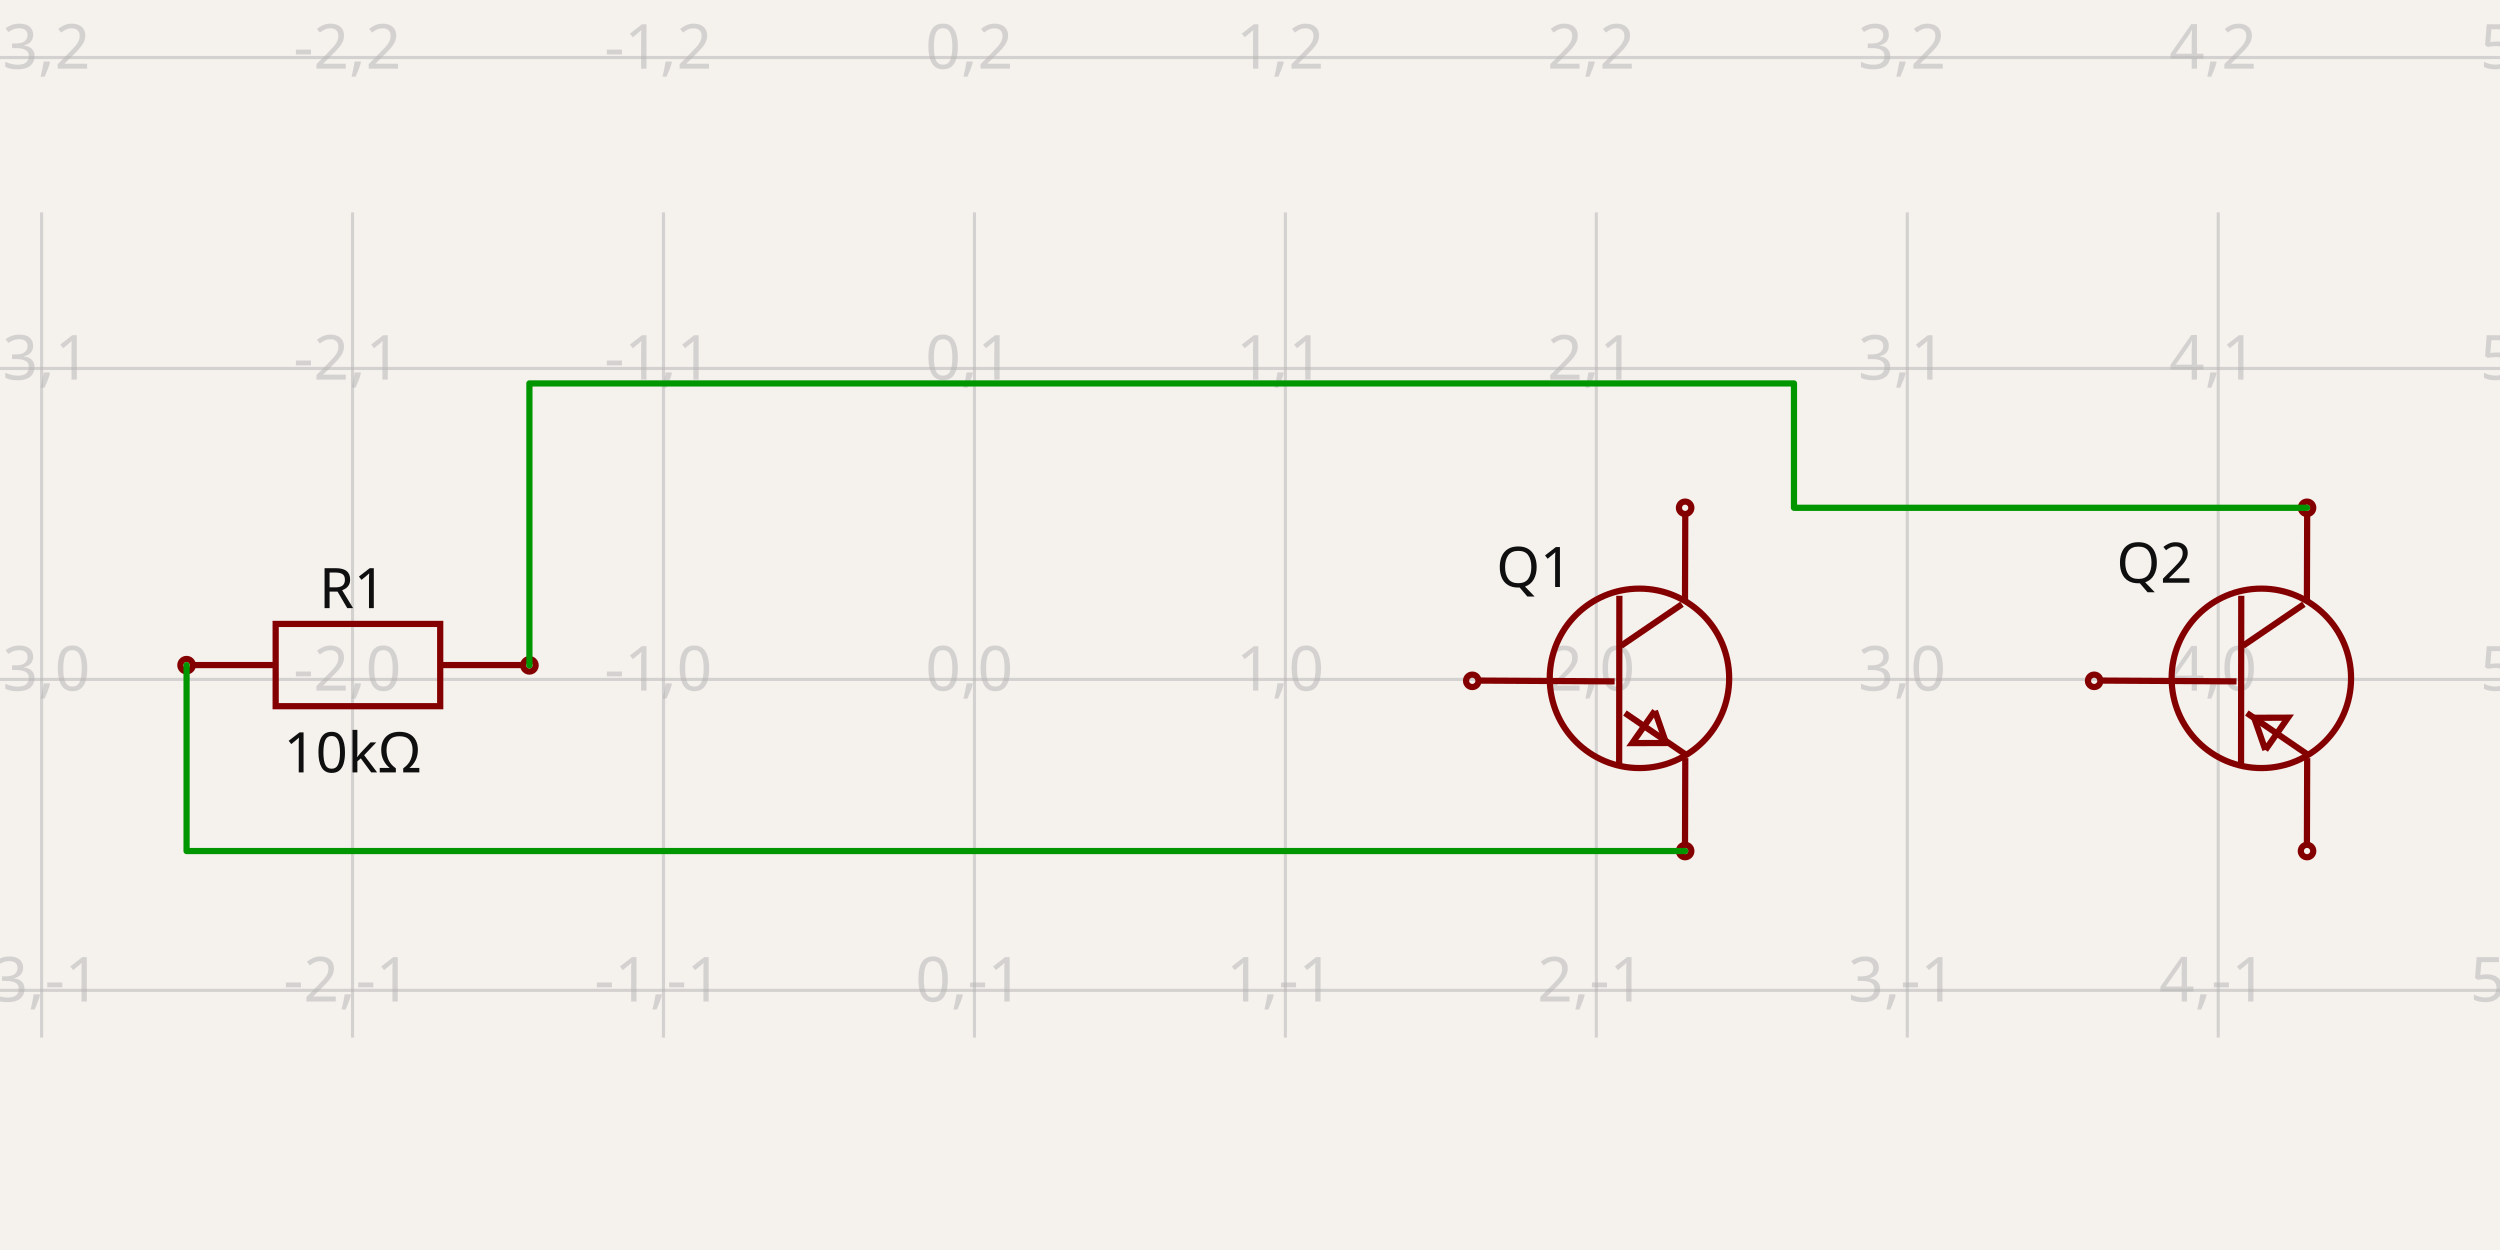
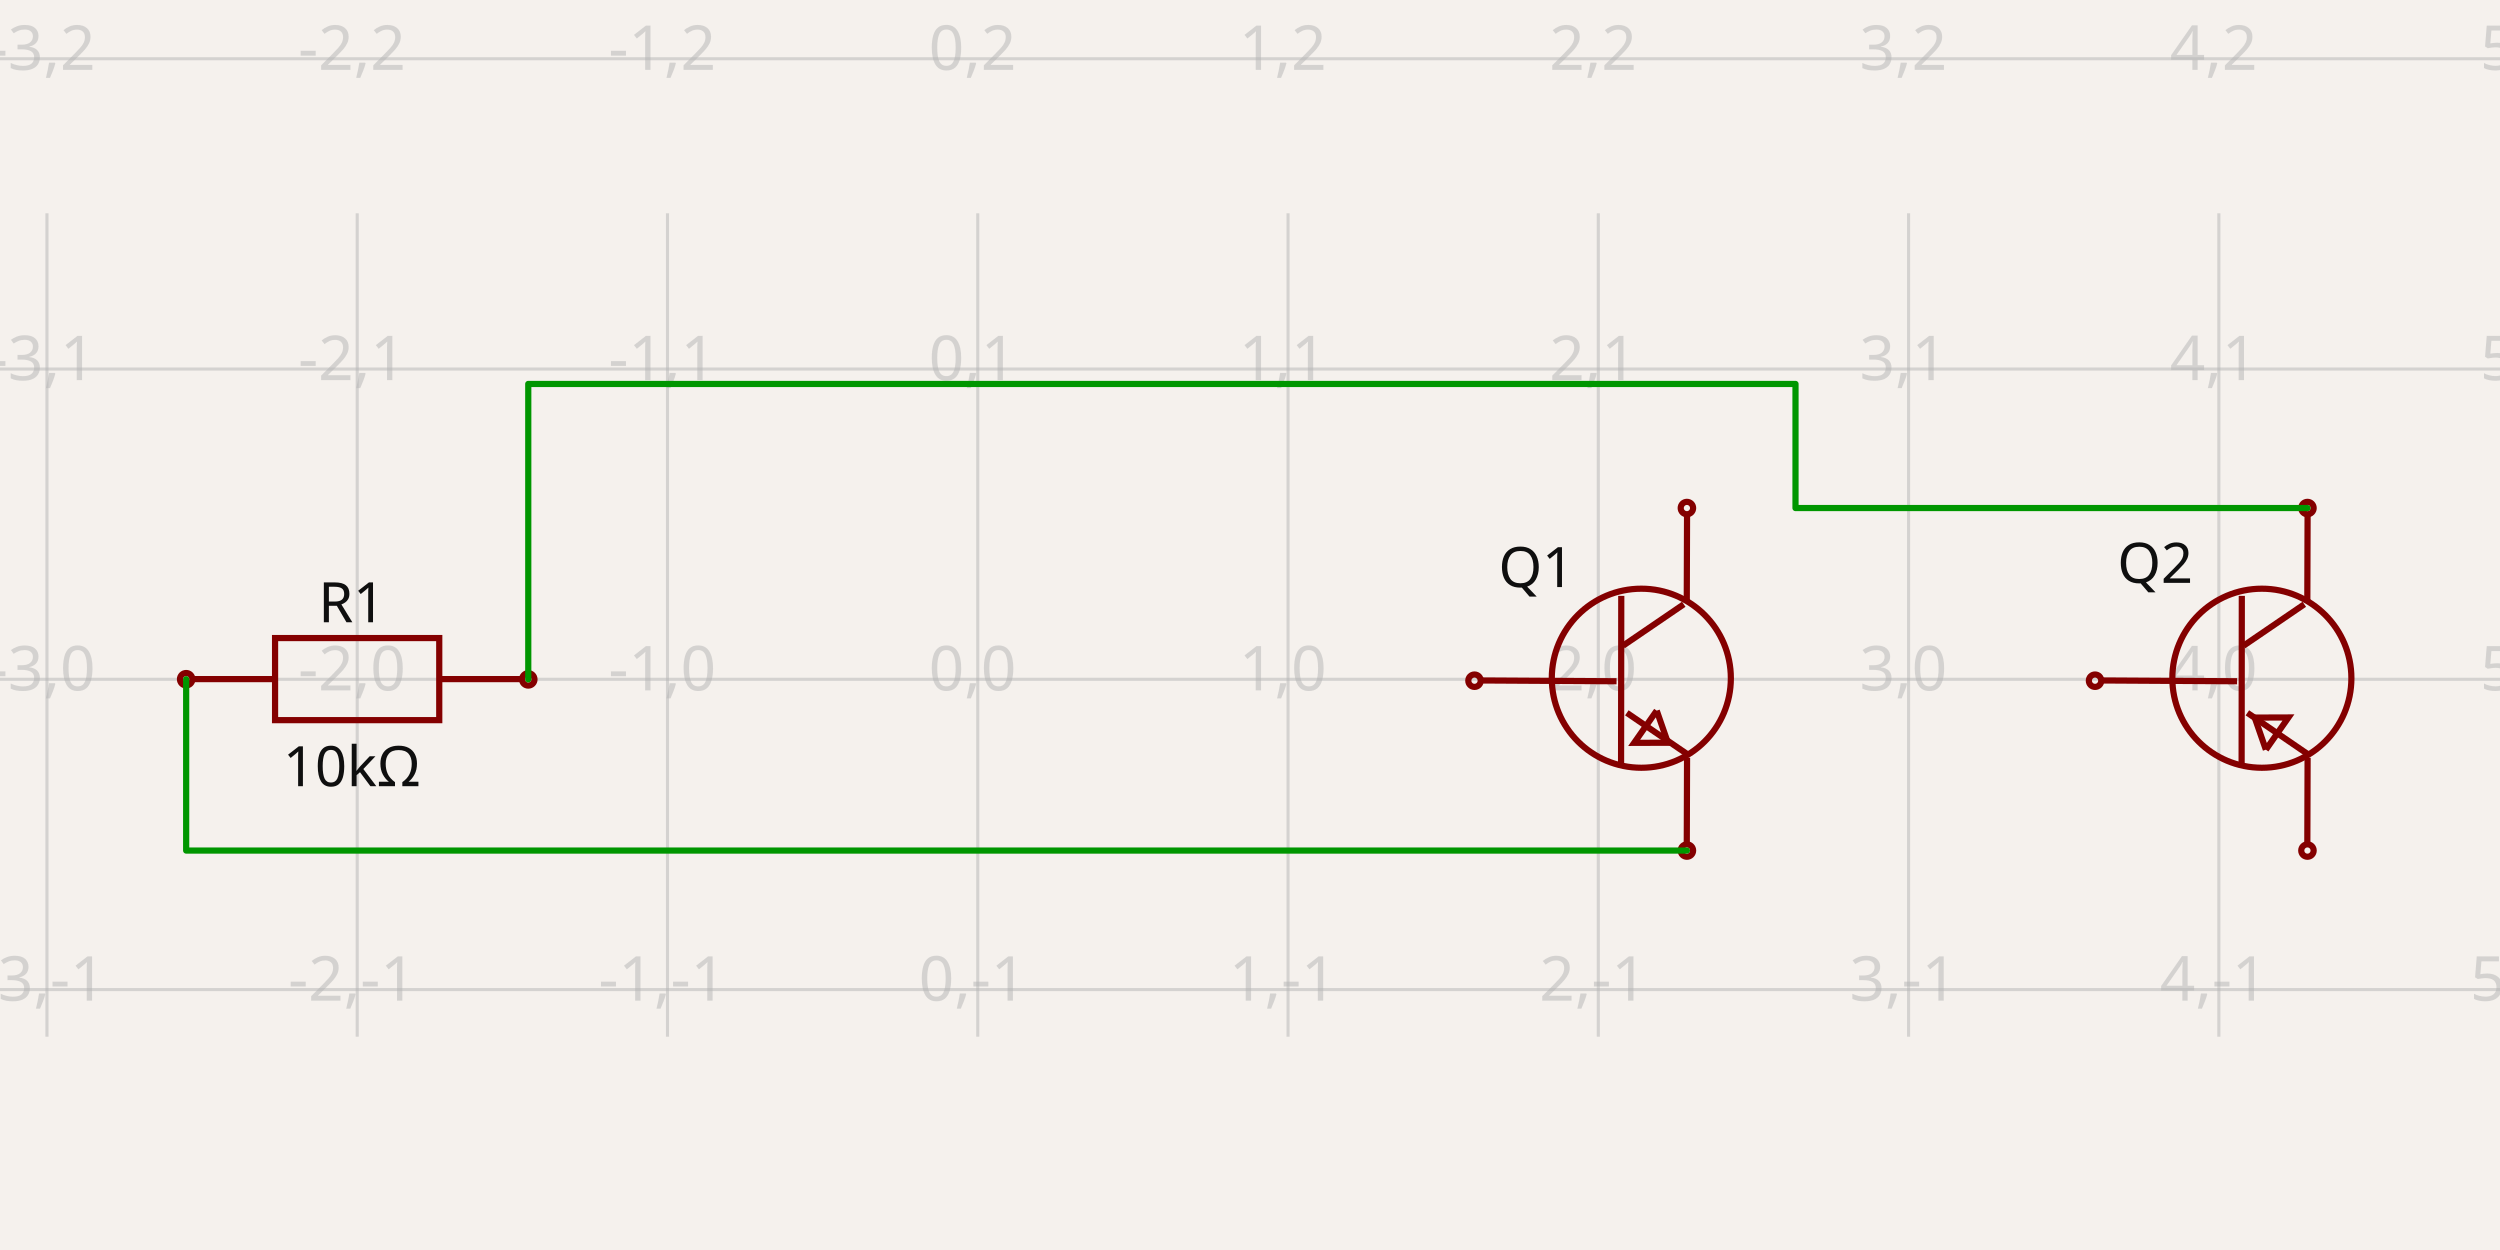
- <svg xmlns="http://www.w3.org/2000/svg" width="1200" height="600" style="background-color: rgb(245, 241, 237)" data-real-to-screen-transform="matrix(149.2551837039,0,0,-149.2551837039,467.7345066181,326.1196571482)">
+ <svg xmlns="http://www.w3.org/2000/svg" width="1200" height="600" style="background-color: rgb(245, 241, 237)" data-real-to-screen-transform="matrix(148.9310147835,0,0,-148.9310147835,469.3249218288,326.0629275871)">
  <style>
              .boundary { fill: rgb(245, 241, 237); }
              .schematic-boundary { fill: none; stroke: #fff; }
              .component { fill: none; stroke: rgb(132, 0, 0); }
              .chip { fill: rgb(255, 255, 194); stroke: rgb(132, 0, 0); }
              .component-pin { fill: none; stroke: rgb(132, 0, 0); }
              .trace:hover {
                filter: invert(1);
              }
              .trace:hover .trace-crossing-outline {
                opacity: 0;
              }
              .text { font-family: sans-serif; fill: rgb(0, 150, 0); }
              .pin-number { fill: rgb(169, 0, 0); }
              .port-label { fill: rgb(0, 100, 100); }
              .component-name { fill: rgb(0, 100, 100); }
            </style>
  <rect class="boundary" x="0" y="0" width="1200" height="600" />
  <g class="grid">
-     <line x1="-129.286" y1="498.05" x2="-129.286" y2="101.95" stroke="rgb(181, 181, 181)" stroke-width="1.493" stroke-opacity="0.5" />
-     <line x1="19.969" y1="498.05" x2="19.969" y2="101.95" stroke="rgb(181, 181, 181)" stroke-width="1.493" stroke-opacity="0.5" />
-     <line x1="169.224" y1="498.05" x2="169.224" y2="101.95" stroke="rgb(181, 181, 181)" stroke-width="1.493" stroke-opacity="0.5" />
-     <line x1="318.479" y1="498.05" x2="318.479" y2="101.95" stroke="rgb(181, 181, 181)" stroke-width="1.493" stroke-opacity="0.5" />
-     <line x1="467.735" y1="498.05" x2="467.735" y2="101.95" stroke="rgb(181, 181, 181)" stroke-width="1.493" stroke-opacity="0.5" />
-     <line x1="616.99" y1="498.05" x2="616.99" y2="101.95" stroke="rgb(181, 181, 181)" stroke-width="1.493" stroke-opacity="0.5" />
-     <line x1="766.245" y1="498.05" x2="766.245" y2="101.95" stroke="rgb(181, 181, 181)" stroke-width="1.493" stroke-opacity="0.5" />
-     <line x1="915.5" y1="498.05" x2="915.5" y2="101.95" stroke="rgb(181, 181, 181)" stroke-width="1.493" stroke-opacity="0.5" />
-     <line x1="1064.755" y1="498.05" x2="1064.755" y2="101.95" stroke="rgb(181, 181, 181)" stroke-width="1.493" stroke-opacity="0.5" />
-     <line x1="1214.01" y1="498.05" x2="1214.01" y2="101.95" stroke="rgb(181, 181, 181)" stroke-width="1.493" stroke-opacity="0.5" />
-     <line x1="2.660272002685815e-11" y1="624.63" x2="1200" y2="624.63" stroke="rgb(181, 181, 181)" stroke-width="1.493" stroke-opacity="0.5" />
-     <line x1="2.660272002685815e-11" y1="475.375" x2="1200" y2="475.375" stroke="rgb(181, 181, 181)" stroke-width="1.493" stroke-opacity="0.5" />
-     <line x1="2.660272002685815e-11" y1="326.12" x2="1200" y2="326.12" stroke="rgb(181, 181, 181)" stroke-width="1.493" stroke-opacity="0.5" />
-     <line x1="2.660272002685815e-11" y1="176.864" x2="1200" y2="176.864" stroke="rgb(181, 181, 181)" stroke-width="1.493" stroke-opacity="0.5" />
-     <line x1="2.660272002685815e-11" y1="27.609" x2="1200" y2="27.609" stroke="rgb(181, 181, 181)" stroke-width="1.493" stroke-opacity="0.5" />
-     <text x="-131.786" y="619.63" fill="rgb(181, 181, 181)" font-size="29.851" fill-opacity="0.5" text-anchor="middle" dominant-baseline="middle" font-family="sans-serif">-4,-2</text>
-     <text x="-131.786" y="470.375" fill="rgb(181, 181, 181)" font-size="29.851" fill-opacity="0.5" text-anchor="middle" dominant-baseline="middle" font-family="sans-serif">-4,-1</text>
-     <text x="-131.786" y="321.12" fill="rgb(181, 181, 181)" font-size="29.851" fill-opacity="0.5" text-anchor="middle" dominant-baseline="middle" font-family="sans-serif">-4,0</text>
-     <text x="-131.786" y="171.864" fill="rgb(181, 181, 181)" font-size="29.851" fill-opacity="0.5" text-anchor="middle" dominant-baseline="middle" font-family="sans-serif">-4,1</text>
-     <text x="-131.786" y="22.609" fill="rgb(181, 181, 181)" font-size="29.851" fill-opacity="0.5" text-anchor="middle" dominant-baseline="middle" font-family="sans-serif">-4,2</text>
-     <text x="17.469" y="619.63" fill="rgb(181, 181, 181)" font-size="29.851" fill-opacity="0.5" text-anchor="middle" dominant-baseline="middle" font-family="sans-serif">-3,-2</text>
-     <text x="17.469" y="470.375" fill="rgb(181, 181, 181)" font-size="29.851" fill-opacity="0.5" text-anchor="middle" dominant-baseline="middle" font-family="sans-serif">-3,-1</text>
-     <text x="17.469" y="321.12" fill="rgb(181, 181, 181)" font-size="29.851" fill-opacity="0.5" text-anchor="middle" dominant-baseline="middle" font-family="sans-serif">-3,0</text>
-     <text x="17.469" y="171.864" fill="rgb(181, 181, 181)" font-size="29.851" fill-opacity="0.5" text-anchor="middle" dominant-baseline="middle" font-family="sans-serif">-3,1</text>
-     <text x="17.469" y="22.609" fill="rgb(181, 181, 181)" font-size="29.851" fill-opacity="0.5" text-anchor="middle" dominant-baseline="middle" font-family="sans-serif">-3,2</text>
-     <text x="166.724" y="619.63" fill="rgb(181, 181, 181)" font-size="29.851" fill-opacity="0.5" text-anchor="middle" dominant-baseline="middle" font-family="sans-serif">-2,-2</text>
-     <text x="166.724" y="470.375" fill="rgb(181, 181, 181)" font-size="29.851" fill-opacity="0.5" text-anchor="middle" dominant-baseline="middle" font-family="sans-serif">-2,-1</text>
-     <text x="166.724" y="321.12" fill="rgb(181, 181, 181)" font-size="29.851" fill-opacity="0.5" text-anchor="middle" dominant-baseline="middle" font-family="sans-serif">-2,0</text>
-     <text x="166.724" y="171.864" fill="rgb(181, 181, 181)" font-size="29.851" fill-opacity="0.5" text-anchor="middle" dominant-baseline="middle" font-family="sans-serif">-2,1</text>
-     <text x="166.724" y="22.609" fill="rgb(181, 181, 181)" font-size="29.851" fill-opacity="0.5" text-anchor="middle" dominant-baseline="middle" font-family="sans-serif">-2,2</text>
-     <text x="315.979" y="619.63" fill="rgb(181, 181, 181)" font-size="29.851" fill-opacity="0.5" text-anchor="middle" dominant-baseline="middle" font-family="sans-serif">-1,-2</text>
-     <text x="315.979" y="470.375" fill="rgb(181, 181, 181)" font-size="29.851" fill-opacity="0.5" text-anchor="middle" dominant-baseline="middle" font-family="sans-serif">-1,-1</text>
-     <text x="315.979" y="321.12" fill="rgb(181, 181, 181)" font-size="29.851" fill-opacity="0.5" text-anchor="middle" dominant-baseline="middle" font-family="sans-serif">-1,0</text>
-     <text x="315.979" y="171.864" fill="rgb(181, 181, 181)" font-size="29.851" fill-opacity="0.5" text-anchor="middle" dominant-baseline="middle" font-family="sans-serif">-1,1</text>
-     <text x="315.979" y="22.609" fill="rgb(181, 181, 181)" font-size="29.851" fill-opacity="0.5" text-anchor="middle" dominant-baseline="middle" font-family="sans-serif">-1,2</text>
-     <text x="465.235" y="619.63" fill="rgb(181, 181, 181)" font-size="29.851" fill-opacity="0.5" text-anchor="middle" dominant-baseline="middle" font-family="sans-serif">0,-2</text>
-     <text x="465.235" y="470.375" fill="rgb(181, 181, 181)" font-size="29.851" fill-opacity="0.5" text-anchor="middle" dominant-baseline="middle" font-family="sans-serif">0,-1</text>
-     <text x="465.235" y="321.12" fill="rgb(181, 181, 181)" font-size="29.851" fill-opacity="0.5" text-anchor="middle" dominant-baseline="middle" font-family="sans-serif">0,0</text>
-     <text x="465.235" y="171.864" fill="rgb(181, 181, 181)" font-size="29.851" fill-opacity="0.5" text-anchor="middle" dominant-baseline="middle" font-family="sans-serif">0,1</text>
-     <text x="465.235" y="22.609" fill="rgb(181, 181, 181)" font-size="29.851" fill-opacity="0.5" text-anchor="middle" dominant-baseline="middle" font-family="sans-serif">0,2</text>
-     <text x="614.49" y="619.63" fill="rgb(181, 181, 181)" font-size="29.851" fill-opacity="0.5" text-anchor="middle" dominant-baseline="middle" font-family="sans-serif">1,-2</text>
-     <text x="614.49" y="470.375" fill="rgb(181, 181, 181)" font-size="29.851" fill-opacity="0.5" text-anchor="middle" dominant-baseline="middle" font-family="sans-serif">1,-1</text>
-     <text x="614.49" y="321.12" fill="rgb(181, 181, 181)" font-size="29.851" fill-opacity="0.5" text-anchor="middle" dominant-baseline="middle" font-family="sans-serif">1,0</text>
-     <text x="614.49" y="171.864" fill="rgb(181, 181, 181)" font-size="29.851" fill-opacity="0.5" text-anchor="middle" dominant-baseline="middle" font-family="sans-serif">1,1</text>
-     <text x="614.49" y="22.609" fill="rgb(181, 181, 181)" font-size="29.851" fill-opacity="0.5" text-anchor="middle" dominant-baseline="middle" font-family="sans-serif">1,2</text>
-     <text x="763.745" y="619.63" fill="rgb(181, 181, 181)" font-size="29.851" fill-opacity="0.5" text-anchor="middle" dominant-baseline="middle" font-family="sans-serif">2,-2</text>
-     <text x="763.745" y="470.375" fill="rgb(181, 181, 181)" font-size="29.851" fill-opacity="0.5" text-anchor="middle" dominant-baseline="middle" font-family="sans-serif">2,-1</text>
-     <text x="763.745" y="321.12" fill="rgb(181, 181, 181)" font-size="29.851" fill-opacity="0.5" text-anchor="middle" dominant-baseline="middle" font-family="sans-serif">2,0</text>
-     <text x="763.745" y="171.864" fill="rgb(181, 181, 181)" font-size="29.851" fill-opacity="0.5" text-anchor="middle" dominant-baseline="middle" font-family="sans-serif">2,1</text>
-     <text x="763.745" y="22.609" fill="rgb(181, 181, 181)" font-size="29.851" fill-opacity="0.5" text-anchor="middle" dominant-baseline="middle" font-family="sans-serif">2,2</text>
-     <text x="913" y="619.63" fill="rgb(181, 181, 181)" font-size="29.851" fill-opacity="0.5" text-anchor="middle" dominant-baseline="middle" font-family="sans-serif">3,-2</text>
-     <text x="913" y="470.375" fill="rgb(181, 181, 181)" font-size="29.851" fill-opacity="0.5" text-anchor="middle" dominant-baseline="middle" font-family="sans-serif">3,-1</text>
-     <text x="913" y="321.12" fill="rgb(181, 181, 181)" font-size="29.851" fill-opacity="0.5" text-anchor="middle" dominant-baseline="middle" font-family="sans-serif">3,0</text>
-     <text x="913" y="171.864" fill="rgb(181, 181, 181)" font-size="29.851" fill-opacity="0.5" text-anchor="middle" dominant-baseline="middle" font-family="sans-serif">3,1</text>
-     <text x="913" y="22.609" fill="rgb(181, 181, 181)" font-size="29.851" fill-opacity="0.5" text-anchor="middle" dominant-baseline="middle" font-family="sans-serif">3,2</text>
-     <text x="1062.255" y="619.63" fill="rgb(181, 181, 181)" font-size="29.851" fill-opacity="0.5" text-anchor="middle" dominant-baseline="middle" font-family="sans-serif">4,-2</text>
-     <text x="1062.255" y="470.375" fill="rgb(181, 181, 181)" font-size="29.851" fill-opacity="0.5" text-anchor="middle" dominant-baseline="middle" font-family="sans-serif">4,-1</text>
-     <text x="1062.255" y="321.12" fill="rgb(181, 181, 181)" font-size="29.851" fill-opacity="0.5" text-anchor="middle" dominant-baseline="middle" font-family="sans-serif">4,0</text>
-     <text x="1062.255" y="171.864" fill="rgb(181, 181, 181)" font-size="29.851" fill-opacity="0.5" text-anchor="middle" dominant-baseline="middle" font-family="sans-serif">4,1</text>
-     <text x="1062.255" y="22.609" fill="rgb(181, 181, 181)" font-size="29.851" fill-opacity="0.5" text-anchor="middle" dominant-baseline="middle" font-family="sans-serif">4,2</text>
-     <text x="1211.51" y="619.63" fill="rgb(181, 181, 181)" font-size="29.851" fill-opacity="0.5" text-anchor="middle" dominant-baseline="middle" font-family="sans-serif">5,-2</text>
-     <text x="1211.51" y="470.375" fill="rgb(181, 181, 181)" font-size="29.851" fill-opacity="0.5" text-anchor="middle" dominant-baseline="middle" font-family="sans-serif">5,-1</text>
-     <text x="1211.51" y="321.12" fill="rgb(181, 181, 181)" font-size="29.851" fill-opacity="0.5" text-anchor="middle" dominant-baseline="middle" font-family="sans-serif">5,0</text>
-     <text x="1211.51" y="171.864" fill="rgb(181, 181, 181)" font-size="29.851" fill-opacity="0.5" text-anchor="middle" dominant-baseline="middle" font-family="sans-serif">5,1</text>
-     <text x="1211.51" y="22.609" fill="rgb(181, 181, 181)" font-size="29.851" fill-opacity="0.5" text-anchor="middle" dominant-baseline="middle" font-family="sans-serif">5,2</text>
+     <line x1="-126.399" y1="497.62" x2="-126.399" y2="102.38" stroke="rgb(181, 181, 181)" stroke-width="1.489" stroke-opacity="0.5" />
+     <line x1="22.532" y1="497.62" x2="22.532" y2="102.38" stroke="rgb(181, 181, 181)" stroke-width="1.489" stroke-opacity="0.5" />
+     <line x1="171.463" y1="497.62" x2="171.463" y2="102.38" stroke="rgb(181, 181, 181)" stroke-width="1.489" stroke-opacity="0.5" />
+     <line x1="320.394" y1="497.62" x2="320.394" y2="102.38" stroke="rgb(181, 181, 181)" stroke-width="1.489" stroke-opacity="0.5" />
+     <line x1="469.325" y1="497.62" x2="469.325" y2="102.38" stroke="rgb(181, 181, 181)" stroke-width="1.489" stroke-opacity="0.5" />
+     <line x1="618.256" y1="497.62" x2="618.256" y2="102.38" stroke="rgb(181, 181, 181)" stroke-width="1.489" stroke-opacity="0.5" />
+     <line x1="767.187" y1="497.62" x2="767.187" y2="102.38" stroke="rgb(181, 181, 181)" stroke-width="1.489" stroke-opacity="0.5" />
+     <line x1="916.118" y1="497.62" x2="916.118" y2="102.38" stroke="rgb(181, 181, 181)" stroke-width="1.489" stroke-opacity="0.5" />
+     <line x1="1065.049" y1="497.62" x2="1065.049" y2="102.38" stroke="rgb(181, 181, 181)" stroke-width="1.489" stroke-opacity="0.5" />
+     <line x1="1213.98" y1="497.62" x2="1213.98" y2="102.38" stroke="rgb(181, 181, 181)" stroke-width="1.489" stroke-opacity="0.5" />
+     <line x1="-6.0822458181064576e-12" y1="623.925" x2="1200" y2="623.925" stroke="rgb(181, 181, 181)" stroke-width="1.489" stroke-opacity="0.5" />
+     <line x1="-6.0822458181064576e-12" y1="474.994" x2="1200" y2="474.994" stroke="rgb(181, 181, 181)" stroke-width="1.489" stroke-opacity="0.5" />
+     <line x1="-6.0822458181064576e-12" y1="326.063" x2="1200" y2="326.063" stroke="rgb(181, 181, 181)" stroke-width="1.489" stroke-opacity="0.5" />
+     <line x1="-6.0822458181064576e-12" y1="177.132" x2="1200" y2="177.132" stroke="rgb(181, 181, 181)" stroke-width="1.489" stroke-opacity="0.5" />
+     <line x1="-6.0822458181064576e-12" y1="28.201" x2="1200" y2="28.201" stroke="rgb(181, 181, 181)" stroke-width="1.489" stroke-opacity="0.5" />
+     <text x="-128.899" y="618.925" fill="rgb(181, 181, 181)" font-size="29.786" fill-opacity="0.5" text-anchor="middle" dominant-baseline="middle" font-family="sans-serif">-4,-2</text>
+     <text x="-128.899" y="469.994" fill="rgb(181, 181, 181)" font-size="29.786" fill-opacity="0.5" text-anchor="middle" dominant-baseline="middle" font-family="sans-serif">-4,-1</text>
+     <text x="-128.899" y="321.063" fill="rgb(181, 181, 181)" font-size="29.786" fill-opacity="0.5" text-anchor="middle" dominant-baseline="middle" font-family="sans-serif">-4,0</text>
+     <text x="-128.899" y="172.132" fill="rgb(181, 181, 181)" font-size="29.786" fill-opacity="0.5" text-anchor="middle" dominant-baseline="middle" font-family="sans-serif">-4,1</text>
+     <text x="-128.899" y="23.201" fill="rgb(181, 181, 181)" font-size="29.786" fill-opacity="0.5" text-anchor="middle" dominant-baseline="middle" font-family="sans-serif">-4,2</text>
+     <text x="20.032" y="618.925" fill="rgb(181, 181, 181)" font-size="29.786" fill-opacity="0.5" text-anchor="middle" dominant-baseline="middle" font-family="sans-serif">-3,-2</text>
+     <text x="20.032" y="469.994" fill="rgb(181, 181, 181)" font-size="29.786" fill-opacity="0.5" text-anchor="middle" dominant-baseline="middle" font-family="sans-serif">-3,-1</text>
+     <text x="20.032" y="321.063" fill="rgb(181, 181, 181)" font-size="29.786" fill-opacity="0.5" text-anchor="middle" dominant-baseline="middle" font-family="sans-serif">-3,0</text>
+     <text x="20.032" y="172.132" fill="rgb(181, 181, 181)" font-size="29.786" fill-opacity="0.5" text-anchor="middle" dominant-baseline="middle" font-family="sans-serif">-3,1</text>
+     <text x="20.032" y="23.201" fill="rgb(181, 181, 181)" font-size="29.786" fill-opacity="0.5" text-anchor="middle" dominant-baseline="middle" font-family="sans-serif">-3,2</text>
+     <text x="168.963" y="618.925" fill="rgb(181, 181, 181)" font-size="29.786" fill-opacity="0.5" text-anchor="middle" dominant-baseline="middle" font-family="sans-serif">-2,-2</text>
+     <text x="168.963" y="469.994" fill="rgb(181, 181, 181)" font-size="29.786" fill-opacity="0.5" text-anchor="middle" dominant-baseline="middle" font-family="sans-serif">-2,-1</text>
+     <text x="168.963" y="321.063" fill="rgb(181, 181, 181)" font-size="29.786" fill-opacity="0.5" text-anchor="middle" dominant-baseline="middle" font-family="sans-serif">-2,0</text>
+     <text x="168.963" y="172.132" fill="rgb(181, 181, 181)" font-size="29.786" fill-opacity="0.5" text-anchor="middle" dominant-baseline="middle" font-family="sans-serif">-2,1</text>
+     <text x="168.963" y="23.201" fill="rgb(181, 181, 181)" font-size="29.786" fill-opacity="0.5" text-anchor="middle" dominant-baseline="middle" font-family="sans-serif">-2,2</text>
+     <text x="317.894" y="618.925" fill="rgb(181, 181, 181)" font-size="29.786" fill-opacity="0.5" text-anchor="middle" dominant-baseline="middle" font-family="sans-serif">-1,-2</text>
+     <text x="317.894" y="469.994" fill="rgb(181, 181, 181)" font-size="29.786" fill-opacity="0.5" text-anchor="middle" dominant-baseline="middle" font-family="sans-serif">-1,-1</text>
+     <text x="317.894" y="321.063" fill="rgb(181, 181, 181)" font-size="29.786" fill-opacity="0.5" text-anchor="middle" dominant-baseline="middle" font-family="sans-serif">-1,0</text>
+     <text x="317.894" y="172.132" fill="rgb(181, 181, 181)" font-size="29.786" fill-opacity="0.5" text-anchor="middle" dominant-baseline="middle" font-family="sans-serif">-1,1</text>
+     <text x="317.894" y="23.201" fill="rgb(181, 181, 181)" font-size="29.786" fill-opacity="0.5" text-anchor="middle" dominant-baseline="middle" font-family="sans-serif">-1,2</text>
+     <text x="466.825" y="618.925" fill="rgb(181, 181, 181)" font-size="29.786" fill-opacity="0.5" text-anchor="middle" dominant-baseline="middle" font-family="sans-serif">0,-2</text>
+     <text x="466.825" y="469.994" fill="rgb(181, 181, 181)" font-size="29.786" fill-opacity="0.5" text-anchor="middle" dominant-baseline="middle" font-family="sans-serif">0,-1</text>
+     <text x="466.825" y="321.063" fill="rgb(181, 181, 181)" font-size="29.786" fill-opacity="0.5" text-anchor="middle" dominant-baseline="middle" font-family="sans-serif">0,0</text>
+     <text x="466.825" y="172.132" fill="rgb(181, 181, 181)" font-size="29.786" fill-opacity="0.5" text-anchor="middle" dominant-baseline="middle" font-family="sans-serif">0,1</text>
+     <text x="466.825" y="23.201" fill="rgb(181, 181, 181)" font-size="29.786" fill-opacity="0.5" text-anchor="middle" dominant-baseline="middle" font-family="sans-serif">0,2</text>
+     <text x="615.756" y="618.925" fill="rgb(181, 181, 181)" font-size="29.786" fill-opacity="0.5" text-anchor="middle" dominant-baseline="middle" font-family="sans-serif">1,-2</text>
+     <text x="615.756" y="469.994" fill="rgb(181, 181, 181)" font-size="29.786" fill-opacity="0.5" text-anchor="middle" dominant-baseline="middle" font-family="sans-serif">1,-1</text>
+     <text x="615.756" y="321.063" fill="rgb(181, 181, 181)" font-size="29.786" fill-opacity="0.5" text-anchor="middle" dominant-baseline="middle" font-family="sans-serif">1,0</text>
+     <text x="615.756" y="172.132" fill="rgb(181, 181, 181)" font-size="29.786" fill-opacity="0.5" text-anchor="middle" dominant-baseline="middle" font-family="sans-serif">1,1</text>
+     <text x="615.756" y="23.201" fill="rgb(181, 181, 181)" font-size="29.786" fill-opacity="0.5" text-anchor="middle" dominant-baseline="middle" font-family="sans-serif">1,2</text>
+     <text x="764.687" y="618.925" fill="rgb(181, 181, 181)" font-size="29.786" fill-opacity="0.5" text-anchor="middle" dominant-baseline="middle" font-family="sans-serif">2,-2</text>
+     <text x="764.687" y="469.994" fill="rgb(181, 181, 181)" font-size="29.786" fill-opacity="0.5" text-anchor="middle" dominant-baseline="middle" font-family="sans-serif">2,-1</text>
+     <text x="764.687" y="321.063" fill="rgb(181, 181, 181)" font-size="29.786" fill-opacity="0.5" text-anchor="middle" dominant-baseline="middle" font-family="sans-serif">2,0</text>
+     <text x="764.687" y="172.132" fill="rgb(181, 181, 181)" font-size="29.786" fill-opacity="0.5" text-anchor="middle" dominant-baseline="middle" font-family="sans-serif">2,1</text>
+     <text x="764.687" y="23.201" fill="rgb(181, 181, 181)" font-size="29.786" fill-opacity="0.5" text-anchor="middle" dominant-baseline="middle" font-family="sans-serif">2,2</text>
+     <text x="913.618" y="618.925" fill="rgb(181, 181, 181)" font-size="29.786" fill-opacity="0.5" text-anchor="middle" dominant-baseline="middle" font-family="sans-serif">3,-2</text>
+     <text x="913.618" y="469.994" fill="rgb(181, 181, 181)" font-size="29.786" fill-opacity="0.5" text-anchor="middle" dominant-baseline="middle" font-family="sans-serif">3,-1</text>
+     <text x="913.618" y="321.063" fill="rgb(181, 181, 181)" font-size="29.786" fill-opacity="0.5" text-anchor="middle" dominant-baseline="middle" font-family="sans-serif">3,0</text>
+     <text x="913.618" y="172.132" fill="rgb(181, 181, 181)" font-size="29.786" fill-opacity="0.5" text-anchor="middle" dominant-baseline="middle" font-family="sans-serif">3,1</text>
+     <text x="913.618" y="23.201" fill="rgb(181, 181, 181)" font-size="29.786" fill-opacity="0.5" text-anchor="middle" dominant-baseline="middle" font-family="sans-serif">3,2</text>
+     <text x="1062.549" y="618.925" fill="rgb(181, 181, 181)" font-size="29.786" fill-opacity="0.5" text-anchor="middle" dominant-baseline="middle" font-family="sans-serif">4,-2</text>
+     <text x="1062.549" y="469.994" fill="rgb(181, 181, 181)" font-size="29.786" fill-opacity="0.5" text-anchor="middle" dominant-baseline="middle" font-family="sans-serif">4,-1</text>
+     <text x="1062.549" y="321.063" fill="rgb(181, 181, 181)" font-size="29.786" fill-opacity="0.5" text-anchor="middle" dominant-baseline="middle" font-family="sans-serif">4,0</text>
+     <text x="1062.549" y="172.132" fill="rgb(181, 181, 181)" font-size="29.786" fill-opacity="0.5" text-anchor="middle" dominant-baseline="middle" font-family="sans-serif">4,1</text>
+     <text x="1062.549" y="23.201" fill="rgb(181, 181, 181)" font-size="29.786" fill-opacity="0.5" text-anchor="middle" dominant-baseline="middle" font-family="sans-serif">4,2</text>
+     <text x="1211.48" y="618.925" fill="rgb(181, 181, 181)" font-size="29.786" fill-opacity="0.5" text-anchor="middle" dominant-baseline="middle" font-family="sans-serif">5,-2</text>
+     <text x="1211.48" y="469.994" fill="rgb(181, 181, 181)" font-size="29.786" fill-opacity="0.5" text-anchor="middle" dominant-baseline="middle" font-family="sans-serif">5,-1</text>
+     <text x="1211.48" y="321.063" fill="rgb(181, 181, 181)" font-size="29.786" fill-opacity="0.5" text-anchor="middle" dominant-baseline="middle" font-family="sans-serif">5,0</text>
+     <text x="1211.48" y="172.132" fill="rgb(181, 181, 181)" font-size="29.786" fill-opacity="0.5" text-anchor="middle" dominant-baseline="middle" font-family="sans-serif">5,1</text>
+     <text x="1211.48" y="23.201" fill="rgb(181, 181, 181)" font-size="29.786" fill-opacity="0.5" text-anchor="middle" dominant-baseline="middle" font-family="sans-serif">5,2</text>
  </g>
  <g data-circuit-json-type="schematic_component" data-schematic-component-id="schematic_component_0">
-     <rect class="component-overlay" x="92.828" y="299.485" width="157.962" height="39.49" fill="transparent" />
-     <path d="M 92.828 319.23 L 132.318 319.23" stroke="rgb(132, 0, 0)" fill="none" stroke-width="2.985px" />
-     <path d="M 211.299 319.23 L 250.789 319.23" stroke="rgb(132, 0, 0)" fill="none" stroke-width="2.985px" />
-     <path d="M 171.809 299.485 L 211.299 299.485 L 211.299 338.975 L 132.318 338.975 L 132.318 299.485 L 171.809 299.485" stroke="rgb(132, 0, 0)" fill="none" stroke-width="2.985px" />
-     <text x="169.224" y="291.899" fill="rgb(15, 15, 15)" font-family="sans-serif" text-anchor="middle" dominant-baseline="auto" font-size="26.866px">R1</text>
-     <text x="169.224" y="349.893" fill="rgb(15, 15, 15)" font-family="sans-serif" text-anchor="middle" dominant-baseline="hanging" font-size="26.866px">10kΩ</text>
-     <circle cx="89.553" cy="319.283" r="2.985px" stroke-width="2.985px" fill="none" stroke="rgb(132, 0, 0)" />
-     <circle cx="254.119" cy="319.365" r="2.985px" stroke-width="2.985px" fill="none" stroke="rgb(132, 0, 0)" />
+     <rect class="component-overlay" x="92.626" y="306.267" width="157.619" height="39.405" fill="transparent" />
+     <path d="M 92.626 325.969 L 132.031 325.969" stroke="rgb(132, 0, 0)" fill="none" stroke-width="2.979px" />
+     <path d="M 210.84 325.969 L 250.245 325.969" stroke="rgb(132, 0, 0)" fill="none" stroke-width="2.979px" />
+     <path d="M 171.435 306.267 L 210.84 306.267 L 210.84 345.672 L 132.031 345.672 L 132.031 306.267 L 171.435 306.267" stroke="rgb(132, 0, 0)" fill="none" stroke-width="2.979px" />
+     <text x="168.857" y="298.697" fill="rgb(15, 15, 15)" font-family="sans-serif" text-anchor="middle" dominant-baseline="auto" font-size="26.808px">R1</text>
+     <text x="168.857" y="356.565" fill="rgb(15, 15, 15)" font-family="sans-serif" text-anchor="middle" dominant-baseline="hanging" font-size="26.808px">10kΩ</text>
+     <circle cx="89.359" cy="326.022" r="2.979px" stroke-width="2.979px" fill="none" stroke="rgb(132, 0, 0)" />
+     <circle cx="253.567" cy="326.104" r="2.979px" stroke-width="2.979px" fill="none" stroke="rgb(132, 0, 0)" />
  </g>
  <g data-circuit-json-type="schematic_component" data-schematic-component-id="schematic_component_1">
-     <rect class="component-overlay" x="708.768" y="245.856" width="100.292" height="160.517" fill="transparent" />
-     <path d="M 708.768 326.668 L 775.015 327.059" stroke="rgb(132, 0, 0)" fill="none" stroke-width="2.985px" />
-     <path d="M 777.29 285.977 L 777.193 367.75" stroke="rgb(132, 0, 0)" fill="none" stroke-width="2.985px" />
-     <path d="M 807.352 290.029 L 778.119 309.967" stroke="rgb(132, 0, 0)" fill="none" stroke-width="2.985px" />
-     <path d="M 809.06 362.142 L 779.968 342.251" stroke="rgb(132, 0, 0)" fill="none" stroke-width="2.985px" />
-     <path d="M 808.801 288.342 L 808.935 245.856" stroke="rgb(132, 0, 0)" fill="none" stroke-width="2.985px" />
-     <path d="M 808.801 406.373 L 808.935 363.887" stroke="rgb(132, 0, 0)" fill="none" stroke-width="2.985px" />
-     <path d="M 794.347 341.191 L 783.492 356.693 L 799.717 356.637 L 794.347 341.191" stroke="rgb(132, 0, 0)" fill="none" stroke-width="2.985px" />
-     <text x="754.599" y="272.438" fill="rgb(15, 15, 15)" font-family="sans-serif" text-anchor="end" dominant-baseline="middle" font-size="26.866px">Q1</text>
-     <text x="756.109" y="387.759" fill="rgb(15, 15, 15)" font-family="sans-serif" text-anchor="end" dominant-baseline="middle" font-size="26.866px" />
-     <circle cx="808.866" cy="243.742" r="2.985px" stroke-width="2.985px" fill="none" stroke="rgb(132, 0, 0)" />
-     <circle cx="808.866" cy="408.497" r="2.985px" stroke-width="2.985px" fill="none" stroke="rgb(132, 0, 0)" />
-     <circle cx="706.691" cy="326.795" r="2.985px" stroke-width="2.985px" fill="none" stroke="rgb(132, 0, 0)" />
-     <circle cx="786.936" cy="325.604" r="43.066px" stroke-width="2.985px" fill="none" stroke="rgb(132, 0, 0)" />
+     <rect class="component-overlay" x="709.835" y="245.973" width="100.074" height="160.168" fill="transparent" />
+     <path d="M 709.835 326.61 L 775.938 327.001" stroke="rgb(132, 0, 0)" fill="none" stroke-width="2.979px" />
+     <path d="M 778.209 286.007 L 778.112 367.603" stroke="rgb(132, 0, 0)" fill="none" stroke-width="2.979px" />
+     <path d="M 808.205 290.051 L 779.036 309.945" stroke="rgb(132, 0, 0)" fill="none" stroke-width="2.979px" />
+     <path d="M 809.909 362.007 L 780.881 342.159" stroke="rgb(132, 0, 0)" fill="none" stroke-width="2.979px" />
+     <path d="M 809.65 288.367 L 809.784 245.973" stroke="rgb(132, 0, 0)" fill="none" stroke-width="2.979px" />
+     <path d="M 809.65 406.141 L 809.784 363.748" stroke="rgb(132, 0, 0)" fill="none" stroke-width="2.979px" />
+     <path d="M 795.228 341.101 L 784.397 356.57 L 800.586 356.514 L 795.228 341.101" stroke="rgb(132, 0, 0)" fill="none" stroke-width="2.979px" />
+     <text x="755.567" y="272.498" fill="rgb(15, 15, 15)" font-family="sans-serif" text-anchor="end" dominant-baseline="middle" font-size="26.808px">Q1</text>
+     <text x="757.073" y="387.568" fill="rgb(15, 15, 15)" font-family="sans-serif" text-anchor="end" dominant-baseline="middle" font-size="26.808px" />
+     <circle cx="809.716" cy="243.864" r="2.979px" stroke-width="2.979px" fill="none" stroke="rgb(132, 0, 0)" />
+     <circle cx="809.716" cy="408.262" r="2.979px" stroke-width="2.979px" fill="none" stroke="rgb(132, 0, 0)" />
+     <circle cx="707.762" cy="326.737" r="2.979px" stroke-width="2.979px" fill="none" stroke="rgb(132, 0, 0)" />
+     <circle cx="787.833" cy="325.548" r="42.973px" stroke-width="2.979px" fill="none" stroke="rgb(132, 0, 0)" />
  </g>
  <g data-circuit-json-type="schematic_component" data-schematic-component-id="schematic_component_2">
-     <rect class="component-overlay" x="1007.278" y="245.856" width="100.292" height="160.517" fill="transparent" />
-     <path d="M 1007.278 326.668 L 1073.526 327.059" stroke="rgb(132, 0, 0)" fill="none" stroke-width="2.985px" />
-     <path d="M 1075.801 285.977 L 1075.704 367.75" stroke="rgb(132, 0, 0)" fill="none" stroke-width="2.985px" />
-     <path d="M 1105.862 290.029 L 1076.63 309.967" stroke="rgb(132, 0, 0)" fill="none" stroke-width="2.985px" />
-     <path d="M 1107.57 362.142 L 1078.479 342.251" stroke="rgb(132, 0, 0)" fill="none" stroke-width="2.985px" />
-     <path d="M 1107.311 288.342 L 1107.445 245.856" stroke="rgb(132, 0, 0)" fill="none" stroke-width="2.985px" />
-     <path d="M 1107.311 406.373 L 1107.445 363.887" stroke="rgb(132, 0, 0)" fill="none" stroke-width="2.985px" />
-     <path d="M 1087.375 359.983 L 1098.23 344.481 L 1082.005 344.536 L 1087.375 359.983" stroke="rgb(132, 0, 0)" fill="none" stroke-width="2.985px" />
-     <text x="1052.29" y="270.395" fill="rgb(15, 15, 15)" font-family="sans-serif" text-anchor="end" dominant-baseline="middle" font-size="26.866px">Q2</text>
-     <text x="1054.619" y="387.759" fill="rgb(15, 15, 15)" font-family="sans-serif" text-anchor="end" dominant-baseline="middle" font-size="26.866px" />
-     <circle cx="1107.377" cy="243.742" r="2.985px" stroke-width="2.985px" fill="none" stroke="rgb(132, 0, 0)" />
-     <circle cx="1107.377" cy="408.497" r="2.985px" stroke-width="2.985px" fill="none" stroke="rgb(132, 0, 0)" />
-     <circle cx="1005.201" cy="326.795" r="2.985px" stroke-width="2.985px" fill="none" stroke="rgb(132, 0, 0)" />
-     <circle cx="1085.446" cy="325.604" r="43.066px" stroke-width="2.985px" fill="none" stroke="rgb(132, 0, 0)" />
+     <rect class="component-overlay" x="1007.697" y="245.973" width="100.074" height="160.168" fill="transparent" />
+     <path d="M 1007.697 326.61 L 1073.8 327.001" stroke="rgb(132, 0, 0)" fill="none" stroke-width="2.979px" />
+     <path d="M 1076.071 286.007 L 1075.974 367.603" stroke="rgb(132, 0, 0)" fill="none" stroke-width="2.979px" />
+     <path d="M 1106.067 290.051 L 1076.898 309.945" stroke="rgb(132, 0, 0)" fill="none" stroke-width="2.979px" />
+     <path d="M 1107.771 362.007 L 1078.743 342.159" stroke="rgb(132, 0, 0)" fill="none" stroke-width="2.979px" />
+     <path d="M 1107.512 288.367 L 1107.646 245.973" stroke="rgb(132, 0, 0)" fill="none" stroke-width="2.979px" />
+     <path d="M 1107.512 406.141 L 1107.646 363.748" stroke="rgb(132, 0, 0)" fill="none" stroke-width="2.979px" />
+     <path d="M 1087.62 359.852 L 1098.451 344.384 L 1082.262 344.439 L 1087.62 359.852" stroke="rgb(132, 0, 0)" fill="none" stroke-width="2.979px" />
+     <text x="1052.611" y="270.459" fill="rgb(15, 15, 15)" font-family="sans-serif" text-anchor="end" dominant-baseline="middle" font-size="26.808px">Q2</text>
+     <text x="1054.935" y="387.568" fill="rgb(15, 15, 15)" font-family="sans-serif" text-anchor="end" dominant-baseline="middle" font-size="26.808px" />
+     <circle cx="1107.578" cy="243.864" r="2.979px" stroke-width="2.979px" fill="none" stroke="rgb(132, 0, 0)" />
+     <circle cx="1107.578" cy="408.262" r="2.979px" stroke-width="2.979px" fill="none" stroke="rgb(132, 0, 0)" />
+     <circle cx="1005.624" cy="326.737" r="2.979px" stroke-width="2.979px" fill="none" stroke="rgb(132, 0, 0)" />
+     <circle cx="1085.695" cy="325.548" r="42.973px" stroke-width="2.979px" fill="none" stroke="rgb(132, 0, 0)" />
  </g>
  <g class="trace" data-circuit-json-type="schematic_trace" data-schematic-trace-id="schematic_trace_0">
-     <path d="M 808.866 408.497 L 89.553 408.497 L 89.553 319.283" class="trace-invisible-hover-outline" stroke="rgb(0, 150, 0)" fill="none" stroke-width="23.881px" stroke-linecap="round" opacity="0" stroke-linejoin="round" />
-     <path d="M 808.866 408.497 L 89.553 408.497 L 89.553 319.283" stroke="rgb(0, 150, 0)" fill="none" stroke-width="2.985px" stroke-linecap="round" stroke-linejoin="round" />
+     <path d="M 809.716 408.262 L 89.359 408.262 L 89.359 326.022" class="trace-invisible-hover-outline" stroke="rgb(0, 150, 0)" fill="none" stroke-width="23.829px" stroke-linecap="round" opacity="0" stroke-linejoin="round" />
+     <path d="M 809.716 408.262 L 89.359 408.262 L 89.359 326.022" stroke="rgb(0, 150, 0)" fill="none" stroke-width="2.979px" stroke-linecap="round" stroke-linejoin="round" />
  </g>
  <g class="trace" data-circuit-json-type="schematic_trace" data-schematic-trace-id="schematic_trace_1">
-     <path d="M 1107.377 243.742 L 861.106 243.742 L 861.106 184.04 L 254.119 184.04 L 254.119 319.365" class="trace-invisible-hover-outline" stroke="rgb(0, 150, 0)" fill="none" stroke-width="23.881px" stroke-linecap="round" opacity="0" stroke-linejoin="round" />
-     <path d="M 1107.377 243.742 L 861.106 243.742 L 861.106 184.04 L 254.119 184.04 L 254.119 319.365" stroke="rgb(0, 150, 0)" fill="none" stroke-width="2.985px" stroke-linecap="round" stroke-linejoin="round" />
+     <path d="M 1107.578 243.864 L 861.842 243.864 L 861.842 184.292 L 253.567 184.292 L 253.567 326.104" class="trace-invisible-hover-outline" stroke="rgb(0, 150, 0)" fill="none" stroke-width="23.829px" stroke-linecap="round" opacity="0" stroke-linejoin="round" />
+     <path d="M 1107.578 243.864 L 861.842 243.864 L 861.842 184.292 L 253.567 184.292 L 253.567 326.104" stroke="rgb(0, 150, 0)" fill="none" stroke-width="2.979px" stroke-linecap="round" stroke-linejoin="round" />
  </g>
</svg>
